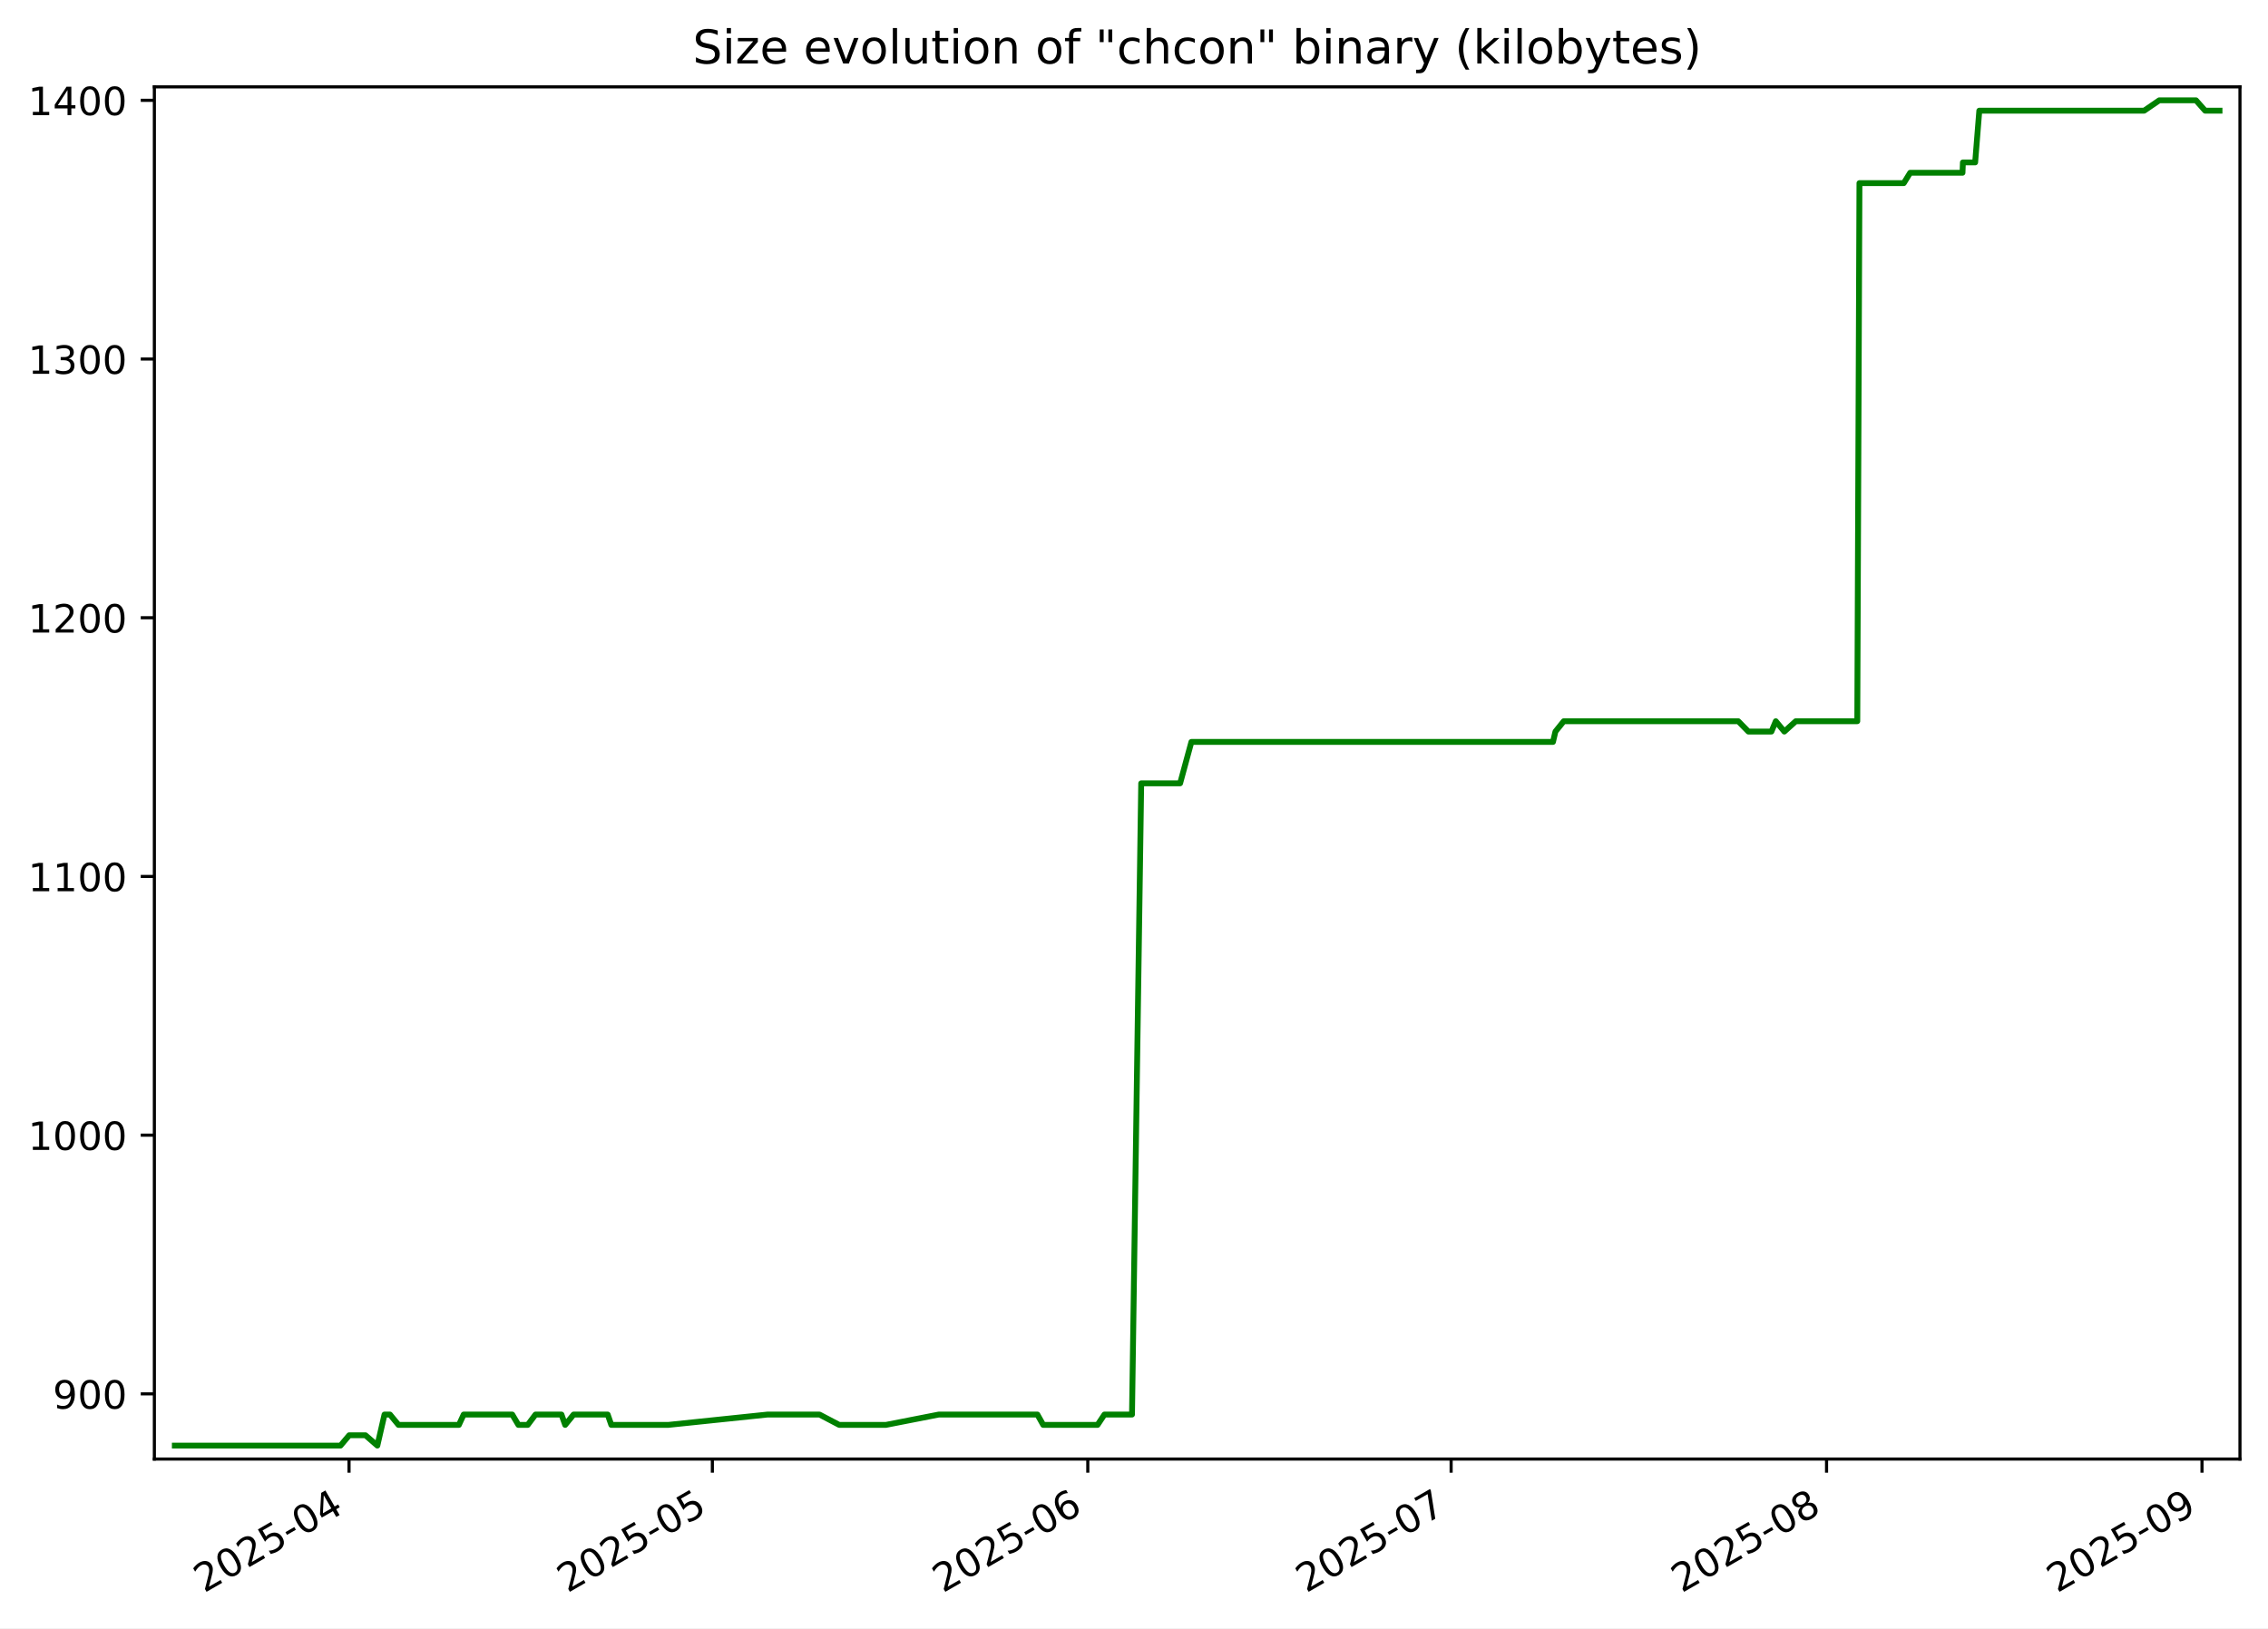
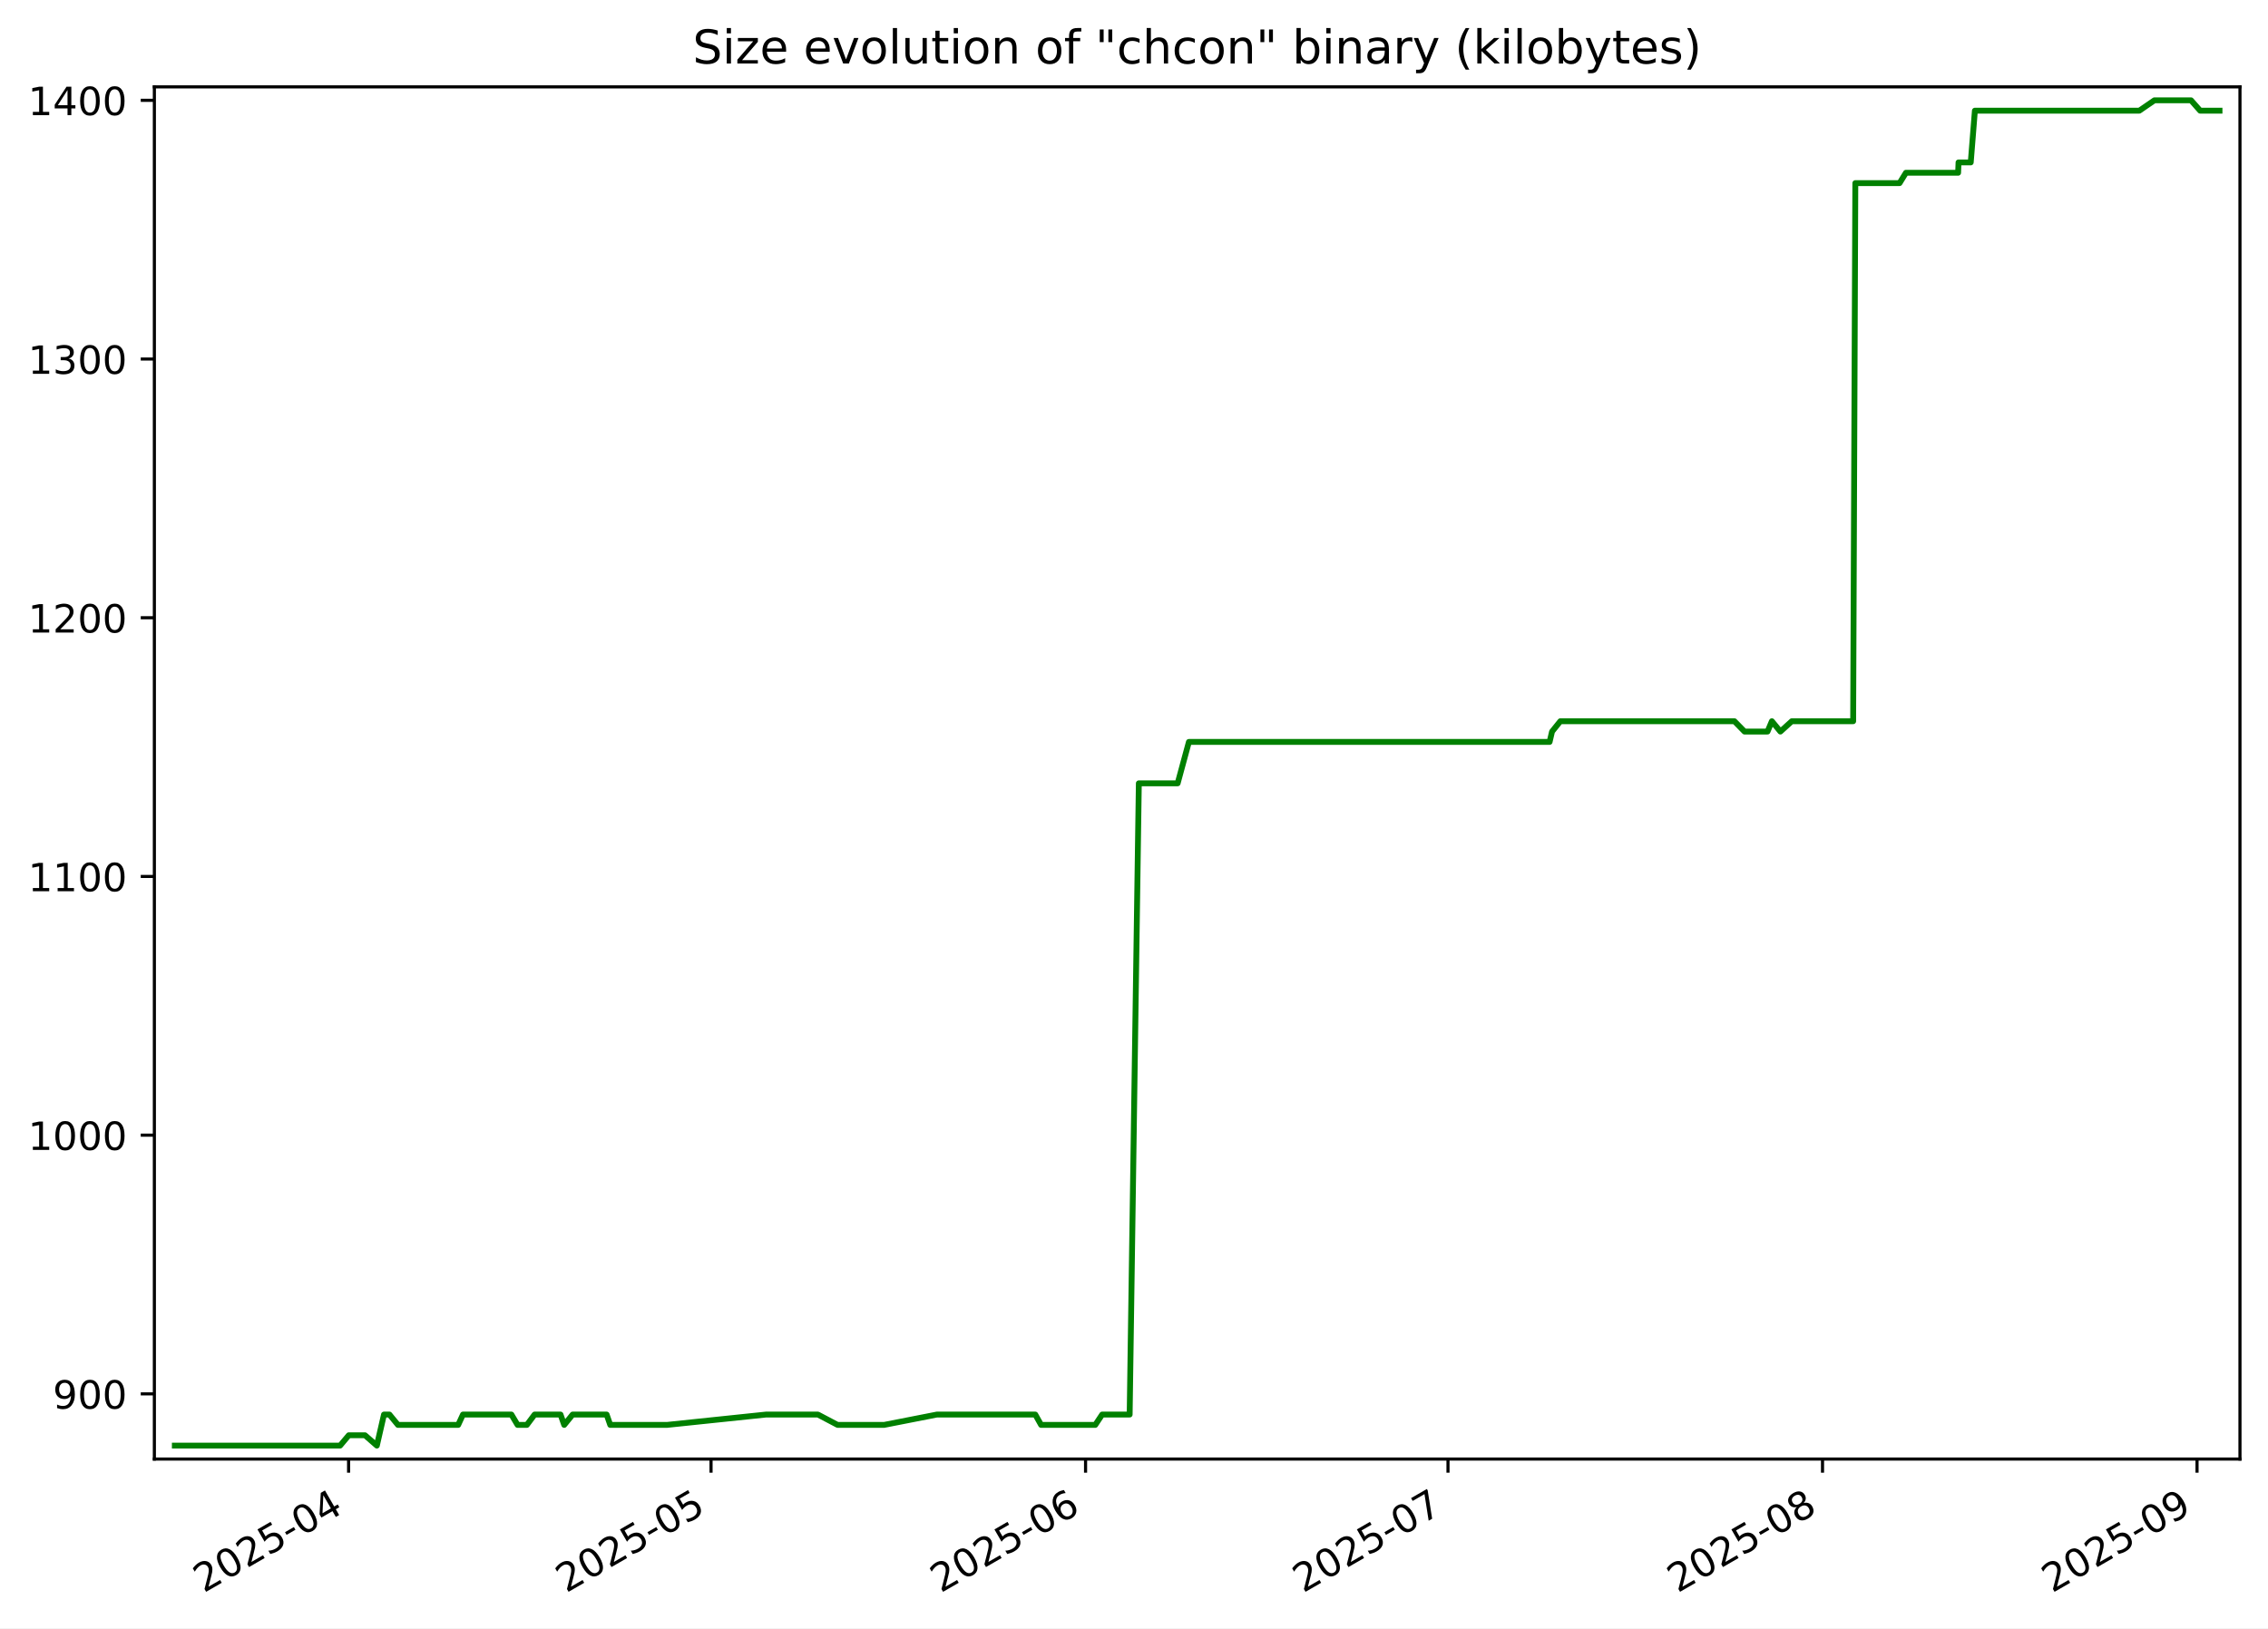
<svg xmlns="http://www.w3.org/2000/svg" xmlns:xlink="http://www.w3.org/1999/xlink" width="582.53pt" height="418.303pt" viewBox="0 0 582.53 418.303" version="1.1">
  <defs>
    <style type="text/css">*{stroke-linejoin: round; stroke-linecap: butt}</style>
  </defs>
  <g id="figure_1">
    <g id="patch_1">
      <path d="M -0 418.303  L 582.53 418.303  L 582.53 0  L -0 0  z " style="fill: #ffffff" />
    </g>
    <g id="axes_1">
      <g id="patch_2">
        <path d="M 39.65 374.83  L 575.33 374.83  L 575.33 22.318  L 39.65 22.318  z " style="fill: #ffffff" />
      </g>
      <g id="matplotlib.axis_1">
        <g id="xtick_1">
          <g id="line2d_1">
            <defs>
-               <path id="mc447e4772d" d="M 0 0  L 0 3.5  " style="stroke: #000000; stroke-width: 0.8" />
+               <path id="me388ab8f94" d="M 0 0  L 0 3.5  " style="stroke: #000000; stroke-width: 0.8" />
            </defs>
            <g>
-               <use xlink:href="#mc447e4772d" x="89.647" y="374.83" style="stroke: #000000; stroke-width: 0.8" />
+               <use xlink:href="#me388ab8f94" x="89.537" y="374.83" style="stroke: #000000; stroke-width: 0.8" />
            </g>
          </g>
          <g id="text_1">
-             <g transform="translate(52.42208 409.302) rotate(-30) scale(0.1 -0.1)">
+             <g transform="translate(52.31248 409.302) rotate(-30) scale(0.1 -0.1)">
              <defs>
                <path id="DejaVuSans-32" d="M 1228 531  L 3431 531  L 3431 0  L 469 0  L 469 531  Q 828 903 1448 1529  Q 2069 2156 2228 2338  Q 2531 2678 2651 2914  Q 2772 3150 2772 3378  Q 2772 3750 2511 3984  Q 2250 4219 1831 4219  Q 1534 4219 1204 4116  Q 875 4013 500 3803  L 500 4441  Q 881 4594 1212 4672  Q 1544 4750 1819 4750  Q 2544 4750 2975 4387  Q 3406 4025 3406 3419  Q 3406 3131 3298 2873  Q 3191 2616 2906 2266  Q 2828 2175 2409 1742  Q 1991 1309 1228 531  z " transform="scale(0.015625)" />
                <path id="DejaVuSans-30" d="M 2034 4250  Q 1547 4250 1301 3770  Q 1056 3291 1056 2328  Q 1056 1369 1301 889  Q 1547 409 2034 409  Q 2525 409 2770 889  Q 3016 1369 3016 2328  Q 3016 3291 2770 3770  Q 2525 4250 2034 4250  z M 2034 4750  Q 2819 4750 3233 4129  Q 3647 3509 3647 2328  Q 3647 1150 3233 529  Q 2819 -91 2034 -91  Q 1250 -91 836 529  Q 422 1150 422 2328  Q 422 3509 836 4129  Q 1250 4750 2034 4750  z " transform="scale(0.015625)" />
                <path id="DejaVuSans-35" d="M 691 4666  L 3169 4666  L 3169 4134  L 1269 4134  L 1269 2991  Q 1406 3038 1543 3061  Q 1681 3084 1819 3084  Q 2600 3084 3056 2656  Q 3513 2228 3513 1497  Q 3513 744 3044 326  Q 2575 -91 1722 -91  Q 1428 -91 1123 -41  Q 819 9 494 109  L 494 744  Q 775 591 1075 516  Q 1375 441 1709 441  Q 2250 441 2565 725  Q 2881 1009 2881 1497  Q 2881 1984 2565 2268  Q 2250 2553 1709 2553  Q 1456 2553 1204 2497  Q 953 2441 691 2322  L 691 4666  z " transform="scale(0.015625)" />
                <path id="DejaVuSans-2d" d="M 313 2009  L 1997 2009  L 1997 1497  L 313 1497  L 313 2009  z " transform="scale(0.015625)" />
                <path id="DejaVuSans-34" d="M 2419 4116  L 825 1625  L 2419 1625  L 2419 4116  z M 2253 4666  L 3047 4666  L 3047 1625  L 3713 1625  L 3713 1100  L 3047 1100  L 3047 0  L 2419 0  L 2419 1100  L 313 1100  L 313 1709  L 2253 4666  z " transform="scale(0.015625)" />
              </defs>
              <use xlink:href="#DejaVuSans-32" />
              <use xlink:href="#DejaVuSans-30" x="63.623" />
              <use xlink:href="#DejaVuSans-32" x="127.246" />
              <use xlink:href="#DejaVuSans-35" x="190.869" />
              <use xlink:href="#DejaVuSans-2d" x="254.492" />
              <use xlink:href="#DejaVuSans-30" x="290.576" />
              <use xlink:href="#DejaVuSans-34" x="354.199" />
            </g>
          </g>
        </g>
        <g id="xtick_2">
          <g id="line2d_2">
            <g>
-               <use xlink:href="#mc447e4772d" x="182.967" y="374.83" style="stroke: #000000; stroke-width: 0.8" />
+               <use xlink:href="#me388ab8f94" x="182.628" y="374.83" style="stroke: #000000; stroke-width: 0.8" />
            </g>
          </g>
          <g id="text_2">
-             <g transform="translate(145.7419 409.302) rotate(-30) scale(0.1 -0.1)">
+             <g transform="translate(145.4037 409.302) rotate(-30) scale(0.1 -0.1)">
              <use xlink:href="#DejaVuSans-32" />
              <use xlink:href="#DejaVuSans-30" x="63.623" />
              <use xlink:href="#DejaVuSans-32" x="127.246" />
              <use xlink:href="#DejaVuSans-35" x="190.869" />
              <use xlink:href="#DejaVuSans-2d" x="254.492" />
              <use xlink:href="#DejaVuSans-30" x="290.576" />
              <use xlink:href="#DejaVuSans-35" x="354.199" />
            </g>
          </g>
        </g>
        <g id="xtick_3">
          <g id="line2d_3">
            <g>
-               <use xlink:href="#mc447e4772d" x="279.397" y="374.83" style="stroke: #000000; stroke-width: 0.8" />
+               <use xlink:href="#me388ab8f94" x="278.823" y="374.83" style="stroke: #000000; stroke-width: 0.8" />
            </g>
          </g>
          <g id="text_3">
-             <g transform="translate(242.1723 409.302) rotate(-30) scale(0.1 -0.1)">
+             <g transform="translate(241.5979 409.302) rotate(-30) scale(0.1 -0.1)">
              <defs>
                <path id="DejaVuSans-36" d="M 2113 2584  Q 1688 2584 1439 2293  Q 1191 2003 1191 1497  Q 1191 994 1439 701  Q 1688 409 2113 409  Q 2538 409 2786 701  Q 3034 994 3034 1497  Q 3034 2003 2786 2293  Q 2538 2584 2113 2584  z M 3366 4563  L 3366 3988  Q 3128 4100 2886 4159  Q 2644 4219 2406 4219  Q 1781 4219 1451 3797  Q 1122 3375 1075 2522  Q 1259 2794 1537 2939  Q 1816 3084 2150 3084  Q 2853 3084 3261 2657  Q 3669 2231 3669 1497  Q 3669 778 3244 343  Q 2819 -91 2113 -91  Q 1303 -91 875 529  Q 447 1150 447 2328  Q 447 3434 972 4092  Q 1497 4750 2381 4750  Q 2619 4750 2861 4703  Q 3103 4656 3366 4563  z " transform="scale(0.015625)" />
              </defs>
              <use xlink:href="#DejaVuSans-32" />
              <use xlink:href="#DejaVuSans-30" x="63.623" />
              <use xlink:href="#DejaVuSans-32" x="127.246" />
              <use xlink:href="#DejaVuSans-35" x="190.869" />
              <use xlink:href="#DejaVuSans-2d" x="254.492" />
              <use xlink:href="#DejaVuSans-30" x="290.576" />
              <use xlink:href="#DejaVuSans-36" x="354.199" />
            </g>
          </g>
        </g>
        <g id="xtick_4">
          <g id="line2d_4">
            <g>
-               <use xlink:href="#mc447e4772d" x="372.717" y="374.83" style="stroke: #000000; stroke-width: 0.8" />
+               <use xlink:href="#me388ab8f94" x="371.914" y="374.83" style="stroke: #000000; stroke-width: 0.8" />
            </g>
          </g>
          <g id="text_4">
-             <g transform="translate(335.4921 409.302) rotate(-30) scale(0.1 -0.1)">
+             <g transform="translate(334.6891 409.302) rotate(-30) scale(0.1 -0.1)">
              <defs>
                <path id="DejaVuSans-37" d="M 525 4666  L 3525 4666  L 3525 4397  L 1831 0  L 1172 0  L 2766 4134  L 525 4134  L 525 4666  z " transform="scale(0.015625)" />
              </defs>
              <use xlink:href="#DejaVuSans-32" />
              <use xlink:href="#DejaVuSans-30" x="63.623" />
              <use xlink:href="#DejaVuSans-32" x="127.246" />
              <use xlink:href="#DejaVuSans-35" x="190.869" />
              <use xlink:href="#DejaVuSans-2d" x="254.492" />
              <use xlink:href="#DejaVuSans-30" x="290.576" />
              <use xlink:href="#DejaVuSans-37" x="354.199" />
            </g>
          </g>
        </g>
        <g id="xtick_5">
          <g id="line2d_5">
            <g>
-               <use xlink:href="#mc447e4772d" x="469.147" y="374.83" style="stroke: #000000; stroke-width: 0.8" />
+               <use xlink:href="#me388ab8f94" x="468.108" y="374.83" style="stroke: #000000; stroke-width: 0.8" />
            </g>
          </g>
          <g id="text_5">
-             <g transform="translate(431.9225 409.302) rotate(-30) scale(0.1 -0.1)">
+             <g transform="translate(430.8833 409.302) rotate(-30) scale(0.1 -0.1)">
              <defs>
                <path id="DejaVuSans-38" d="M 2034 2216  Q 1584 2216 1326 1975  Q 1069 1734 1069 1313  Q 1069 891 1326 650  Q 1584 409 2034 409  Q 2484 409 2743 651  Q 3003 894 3003 1313  Q 3003 1734 2745 1975  Q 2488 2216 2034 2216  z M 1403 2484  Q 997 2584 770 2862  Q 544 3141 544 3541  Q 544 4100 942 4425  Q 1341 4750 2034 4750  Q 2731 4750 3128 4425  Q 3525 4100 3525 3541  Q 3525 3141 3298 2862  Q 3072 2584 2669 2484  Q 3125 2378 3379 2068  Q 3634 1759 3634 1313  Q 3634 634 3220 271  Q 2806 -91 2034 -91  Q 1263 -91 848 271  Q 434 634 434 1313  Q 434 1759 690 2068  Q 947 2378 1403 2484  z M 1172 3481  Q 1172 3119 1398 2916  Q 1625 2713 2034 2713  Q 2441 2713 2670 2916  Q 2900 3119 2900 3481  Q 2900 3844 2670 4047  Q 2441 4250 2034 4250  Q 1625 4250 1398 4047  Q 1172 3844 1172 3481  z " transform="scale(0.015625)" />
              </defs>
              <use xlink:href="#DejaVuSans-32" />
              <use xlink:href="#DejaVuSans-30" x="63.623" />
              <use xlink:href="#DejaVuSans-32" x="127.246" />
              <use xlink:href="#DejaVuSans-35" x="190.869" />
              <use xlink:href="#DejaVuSans-2d" x="254.492" />
              <use xlink:href="#DejaVuSans-30" x="290.576" />
              <use xlink:href="#DejaVuSans-38" x="354.199" />
            </g>
          </g>
        </g>
        <g id="xtick_6">
          <g id="line2d_6">
            <g>
-               <use xlink:href="#mc447e4772d" x="565.578" y="374.83" style="stroke: #000000; stroke-width: 0.8" />
+               <use xlink:href="#me388ab8f94" x="564.302" y="374.83" style="stroke: #000000; stroke-width: 0.8" />
            </g>
          </g>
          <g id="text_6">
-             <g transform="translate(528.3529 409.302) rotate(-30) scale(0.1 -0.1)">
+             <g transform="translate(527.0775 409.302) rotate(-30) scale(0.1 -0.1)">
              <defs>
                <path id="DejaVuSans-39" d="M 703 97  L 703 672  Q 941 559 1184 500  Q 1428 441 1663 441  Q 2288 441 2617 861  Q 2947 1281 2994 2138  Q 2813 1869 2534 1725  Q 2256 1581 1919 1581  Q 1219 1581 811 2004  Q 403 2428 403 3163  Q 403 3881 828 4315  Q 1253 4750 1959 4750  Q 2769 4750 3195 4129  Q 3622 3509 3622 2328  Q 3622 1225 3098 567  Q 2575 -91 1691 -91  Q 1453 -91 1209 -44  Q 966 3 703 97  z M 1959 2075  Q 2384 2075 2632 2365  Q 2881 2656 2881 3163  Q 2881 3666 2632 3958  Q 2384 4250 1959 4250  Q 1534 4250 1286 3958  Q 1038 3666 1038 3163  Q 1038 2656 1286 2365  Q 1534 2075 1959 2075  z " transform="scale(0.015625)" />
              </defs>
              <use xlink:href="#DejaVuSans-32" />
              <use xlink:href="#DejaVuSans-30" x="63.623" />
              <use xlink:href="#DejaVuSans-32" x="127.246" />
              <use xlink:href="#DejaVuSans-35" x="190.869" />
              <use xlink:href="#DejaVuSans-2d" x="254.492" />
              <use xlink:href="#DejaVuSans-30" x="290.576" />
              <use xlink:href="#DejaVuSans-39" x="354.199" />
            </g>
          </g>
        </g>
      </g>
      <g id="matplotlib.axis_2">
        <g id="ytick_1">
          <g id="line2d_7">
            <defs>
-               <path id="m73ee280ea2" d="M 0 0  L -3.5 0  " style="stroke: #000000; stroke-width: 0.8" />
+               <path id="m020f64c31e" d="M 0 0  L -3.5 0  " style="stroke: #000000; stroke-width: 0.8" />
            </defs>
            <g>
-               <use xlink:href="#m73ee280ea2" x="39.65" y="358.082" style="stroke: #000000; stroke-width: 0.8" />
+               <use xlink:href="#m020f64c31e" x="39.65" y="358.082" style="stroke: #000000; stroke-width: 0.8" />
            </g>
          </g>
          <g id="text_7">
            <g transform="translate(13.5625 361.881) scale(0.1 -0.1)">
              <use xlink:href="#DejaVuSans-39" />
              <use xlink:href="#DejaVuSans-30" x="63.623" />
              <use xlink:href="#DejaVuSans-30" x="127.246" />
            </g>
          </g>
        </g>
        <g id="ytick_2">
          <g id="line2d_8">
            <g>
-               <use xlink:href="#m73ee280ea2" x="39.65" y="291.62" style="stroke: #000000; stroke-width: 0.8" />
+               <use xlink:href="#m020f64c31e" x="39.65" y="291.62" style="stroke: #000000; stroke-width: 0.8" />
            </g>
          </g>
          <g id="text_8">
            <g transform="translate(7.2 295.4195) scale(0.1 -0.1)">
              <defs>
                <path id="DejaVuSans-31" d="M 794 531  L 1825 531  L 1825 4091  L 703 3866  L 703 4441  L 1819 4666  L 2450 4666  L 2450 531  L 3481 531  L 3481 0  L 794 0  L 794 531  z " transform="scale(0.015625)" />
              </defs>
              <use xlink:href="#DejaVuSans-31" />
              <use xlink:href="#DejaVuSans-30" x="63.623" />
              <use xlink:href="#DejaVuSans-30" x="127.246" />
              <use xlink:href="#DejaVuSans-30" x="190.869" />
            </g>
          </g>
        </g>
        <g id="ytick_3">
          <g id="line2d_9">
            <g>
-               <use xlink:href="#m73ee280ea2" x="39.65" y="225.159" style="stroke: #000000; stroke-width: 0.8" />
+               <use xlink:href="#m020f64c31e" x="39.65" y="225.159" style="stroke: #000000; stroke-width: 0.8" />
            </g>
          </g>
          <g id="text_9">
            <g transform="translate(7.2 228.958) scale(0.1 -0.1)">
              <use xlink:href="#DejaVuSans-31" />
              <use xlink:href="#DejaVuSans-31" x="63.623" />
              <use xlink:href="#DejaVuSans-30" x="127.246" />
              <use xlink:href="#DejaVuSans-30" x="190.869" />
            </g>
          </g>
        </g>
        <g id="ytick_4">
          <g id="line2d_10">
            <g>
-               <use xlink:href="#m73ee280ea2" x="39.65" y="158.697" style="stroke: #000000; stroke-width: 0.8" />
+               <use xlink:href="#m020f64c31e" x="39.65" y="158.697" style="stroke: #000000; stroke-width: 0.8" />
            </g>
          </g>
          <g id="text_10">
            <g transform="translate(7.2 162.4964) scale(0.1 -0.1)">
              <use xlink:href="#DejaVuSans-31" />
              <use xlink:href="#DejaVuSans-32" x="63.623" />
              <use xlink:href="#DejaVuSans-30" x="127.246" />
              <use xlink:href="#DejaVuSans-30" x="190.869" />
            </g>
          </g>
        </g>
        <g id="ytick_5">
          <g id="line2d_11">
            <g>
-               <use xlink:href="#m73ee280ea2" x="39.65" y="92.236" style="stroke: #000000; stroke-width: 0.8" />
+               <use xlink:href="#m020f64c31e" x="39.65" y="92.236" style="stroke: #000000; stroke-width: 0.8" />
            </g>
          </g>
          <g id="text_11">
            <g transform="translate(7.2 96.03488) scale(0.1 -0.1)">
              <defs>
                <path id="DejaVuSans-33" d="M 2597 2516  Q 3050 2419 3304 2112  Q 3559 1806 3559 1356  Q 3559 666 3084 287  Q 2609 -91 1734 -91  Q 1441 -91 1130 -33  Q 819 25 488 141  L 488 750  Q 750 597 1062 519  Q 1375 441 1716 441  Q 2309 441 2620 675  Q 2931 909 2931 1356  Q 2931 1769 2642 2001  Q 2353 2234 1838 2234  L 1294 2234  L 1294 2753  L 1863 2753  Q 2328 2753 2575 2939  Q 2822 3125 2822 3475  Q 2822 3834 2567 4026  Q 2313 4219 1838 4219  Q 1578 4219 1281 4162  Q 984 4106 628 3988  L 628 4550  Q 988 4650 1302 4700  Q 1616 4750 1894 4750  Q 2613 4750 3031 4423  Q 3450 4097 3450 3541  Q 3450 3153 3228 2886  Q 3006 2619 2597 2516  z " transform="scale(0.015625)" />
              </defs>
              <use xlink:href="#DejaVuSans-31" />
              <use xlink:href="#DejaVuSans-33" x="63.623" />
              <use xlink:href="#DejaVuSans-30" x="127.246" />
              <use xlink:href="#DejaVuSans-30" x="190.869" />
            </g>
          </g>
        </g>
        <g id="ytick_6">
          <g id="line2d_12">
            <g>
-               <use xlink:href="#m73ee280ea2" x="39.65" y="25.774" style="stroke: #000000; stroke-width: 0.8" />
+               <use xlink:href="#m020f64c31e" x="39.65" y="25.774" style="stroke: #000000; stroke-width: 0.8" />
            </g>
          </g>
          <g id="text_12">
            <g transform="translate(7.2 29.57334) scale(0.1 -0.1)">
              <use xlink:href="#DejaVuSans-31" />
              <use xlink:href="#DejaVuSans-34" x="63.623" />
              <use xlink:href="#DejaVuSans-30" x="127.246" />
              <use xlink:href="#DejaVuSans-30" x="190.869" />
            </g>
          </g>
        </g>
      </g>
      <g id="line2d_13">
-         <path d="M 44.902 371.374  L 87.458 371.374  L 89.7 368.716  L 93.865 368.716  L 96.922 371.374  L 98.755 363.399  L 100.163 363.399  L 102.355 366.057  L 117.863 366.057  L 119.091 363.399  L 131.566 363.399  L 133.149 366.057  L 135.545 366.057  L 137.538 363.399  L 144.212 363.399  L 145.162 366.057  L 147.33 363.399  L 156.085 363.399  L 157.015 366.057  L 171.618 366.057  L 197.123 363.399  L 210.493 363.399  L 215.554 366.057  L 227.52 366.057  L 241.113 363.399  L 266.453 363.399  L 267.948 366.057  L 281.899 366.057  L 283.667 363.399  L 290.753 363.399  L 293.115 201.233  L 303.112 201.233  L 306.006 190.599  L 398.881 190.599  L 399.506 187.94  L 401.644 185.282  L 446.464 185.282  L 449.071 187.94  L 454.985 187.94  L 456.107 185.282  L 458.304 187.94  L 461.241 185.282  L 477.04 185.282  L 477.595 47.042  L 488.986 47.042  L 490.625 44.383  L 504.064 44.383  L 504.167 41.725  L 507.314 41.725  L 508.379 28.433  L 550.719 28.433  L 554.602 25.774  L 564.033 25.774  L 566.388 28.433  L 570.078 28.433  L 570.078 28.433  " clip-path="url(#p32265bf860)" style="fill: none; stroke: #008000; stroke-width: 1.5; stroke-linecap: square" />
+         <path d="M 44.902 371.374  L 87.353 371.374  L 89.59 368.716  L 93.745 368.716  L 96.795 371.374  L 98.623 363.399  L 100.027 363.399  L 102.215 366.057  L 117.684 366.057  L 118.909 363.399  L 131.354 363.399  L 132.933 366.057  L 135.323 366.057  L 137.311 363.399  L 143.969 363.399  L 144.916 366.057  L 147.079 363.399  L 155.813 363.399  L 156.74 366.057  L 171.307 366.057  L 196.75 363.399  L 210.087 363.399  L 215.136 366.057  L 227.073 366.057  L 240.632 363.399  L 265.911 363.399  L 267.401 366.057  L 281.319 366.057  L 283.082 363.399  L 290.151 363.399  L 292.507 201.233  L 302.48 201.233  L 305.366 190.599  L 398.014 190.599  L 398.637 187.94  L 400.77 185.282  L 445.481 185.282  L 448.081 187.94  L 453.98 187.94  L 455.1 185.282  L 457.291 187.94  L 460.222 185.282  L 475.982 185.282  L 476.536 47.042  L 487.898 47.042  L 489.533 44.383  L 502.94 44.383  L 503.042 41.725  L 506.181 41.725  L 507.244 28.433  L 549.48 28.433  L 553.353 25.774  L 562.762 25.774  L 565.11 28.433  L 570.078 28.433  L 570.078 28.433  " clip-path="url(#p13bb564f08)" style="fill: none; stroke: #008000; stroke-width: 1.5; stroke-linecap: square" />
      </g>
      <g id="patch_3">
        <path d="M 39.65 374.83  L 39.65 22.318  " style="fill: none; stroke: #000000; stroke-width: 0.8; stroke-linejoin: miter; stroke-linecap: square" />
      </g>
      <g id="patch_4">
        <path d="M 575.33 374.83  L 575.33 22.318  " style="fill: none; stroke: #000000; stroke-width: 0.8; stroke-linejoin: miter; stroke-linecap: square" />
      </g>
      <g id="patch_5">
        <path d="M 39.65 374.83  L 575.33 374.83  " style="fill: none; stroke: #000000; stroke-width: 0.8; stroke-linejoin: miter; stroke-linecap: square" />
      </g>
      <g id="patch_6">
        <path d="M 39.65 22.318  L 575.33 22.318  " style="fill: none; stroke: #000000; stroke-width: 0.8; stroke-linejoin: miter; stroke-linecap: square" />
      </g>
      <g id="text_13">
        <g transform="translate(177.92 16.31812) scale(0.12 -0.12)">
          <defs>
            <path id="DejaVuSans-53" d="M 3425 4513  L 3425 3897  Q 3066 4069 2747 4153  Q 2428 4238 2131 4238  Q 1616 4238 1336 4038  Q 1056 3838 1056 3469  Q 1056 3159 1242 3001  Q 1428 2844 1947 2747  L 2328 2669  Q 3034 2534 3370 2195  Q 3706 1856 3706 1288  Q 3706 609 3251 259  Q 2797 -91 1919 -91  Q 1588 -91 1214 -16  Q 841 59 441 206  L 441 856  Q 825 641 1194 531  Q 1563 422 1919 422  Q 2459 422 2753 634  Q 3047 847 3047 1241  Q 3047 1584 2836 1778  Q 2625 1972 2144 2069  L 1759 2144  Q 1053 2284 737 2584  Q 422 2884 422 3419  Q 422 4038 858 4394  Q 1294 4750 2059 4750  Q 2388 4750 2728 4690  Q 3069 4631 3425 4513  z " transform="scale(0.015625)" />
            <path id="DejaVuSans-69" d="M 603 3500  L 1178 3500  L 1178 0  L 603 0  L 603 3500  z M 603 4863  L 1178 4863  L 1178 4134  L 603 4134  L 603 4863  z " transform="scale(0.015625)" />
            <path id="DejaVuSans-7a" d="M 353 3500  L 3084 3500  L 3084 2975  L 922 459  L 3084 459  L 3084 0  L 275 0  L 275 525  L 2438 3041  L 353 3041  L 353 3500  z " transform="scale(0.015625)" />
            <path id="DejaVuSans-65" d="M 3597 1894  L 3597 1613  L 953 1613  Q 991 1019 1311 708  Q 1631 397 2203 397  Q 2534 397 2845 478  Q 3156 559 3463 722  L 3463 178  Q 3153 47 2828 -22  Q 2503 -91 2169 -91  Q 1331 -91 842 396  Q 353 884 353 1716  Q 353 2575 817 3079  Q 1281 3584 2069 3584  Q 2775 3584 3186 3129  Q 3597 2675 3597 1894  z M 3022 2063  Q 3016 2534 2758 2815  Q 2500 3097 2075 3097  Q 1594 3097 1305 2825  Q 1016 2553 972 2059  L 3022 2063  z " transform="scale(0.015625)" />
            <path id="DejaVuSans-20" transform="scale(0.015625)" />
            <path id="DejaVuSans-76" d="M 191 3500  L 800 3500  L 1894 563  L 2988 3500  L 3597 3500  L 2284 0  L 1503 0  L 191 3500  z " transform="scale(0.015625)" />
            <path id="DejaVuSans-6f" d="M 1959 3097  Q 1497 3097 1228 2736  Q 959 2375 959 1747  Q 959 1119 1226 758  Q 1494 397 1959 397  Q 2419 397 2687 759  Q 2956 1122 2956 1747  Q 2956 2369 2687 2733  Q 2419 3097 1959 3097  z M 1959 3584  Q 2709 3584 3137 3096  Q 3566 2609 3566 1747  Q 3566 888 3137 398  Q 2709 -91 1959 -91  Q 1206 -91 779 398  Q 353 888 353 1747  Q 353 2609 779 3096  Q 1206 3584 1959 3584  z " transform="scale(0.015625)" />
            <path id="DejaVuSans-6c" d="M 603 4863  L 1178 4863  L 1178 0  L 603 0  L 603 4863  z " transform="scale(0.015625)" />
            <path id="DejaVuSans-75" d="M 544 1381  L 544 3500  L 1119 3500  L 1119 1403  Q 1119 906 1312 657  Q 1506 409 1894 409  Q 2359 409 2629 706  Q 2900 1003 2900 1516  L 2900 3500  L 3475 3500  L 3475 0  L 2900 0  L 2900 538  Q 2691 219 2414 64  Q 2138 -91 1772 -91  Q 1169 -91 856 284  Q 544 659 544 1381  z M 1991 3584  L 1991 3584  z " transform="scale(0.015625)" />
            <path id="DejaVuSans-74" d="M 1172 4494  L 1172 3500  L 2356 3500  L 2356 3053  L 1172 3053  L 1172 1153  Q 1172 725 1289 603  Q 1406 481 1766 481  L 2356 481  L 2356 0  L 1766 0  Q 1100 0 847 248  Q 594 497 594 1153  L 594 3053  L 172 3053  L 172 3500  L 594 3500  L 594 4494  L 1172 4494  z " transform="scale(0.015625)" />
            <path id="DejaVuSans-6e" d="M 3513 2113  L 3513 0  L 2938 0  L 2938 2094  Q 2938 2591 2744 2837  Q 2550 3084 2163 3084  Q 1697 3084 1428 2787  Q 1159 2491 1159 1978  L 1159 0  L 581 0  L 581 3500  L 1159 3500  L 1159 2956  Q 1366 3272 1645 3428  Q 1925 3584 2291 3584  Q 2894 3584 3203 3211  Q 3513 2838 3513 2113  z " transform="scale(0.015625)" />
            <path id="DejaVuSans-66" d="M 2375 4863  L 2375 4384  L 1825 4384  Q 1516 4384 1395 4259  Q 1275 4134 1275 3809  L 1275 3500  L 2222 3500  L 2222 3053  L 1275 3053  L 1275 0  L 697 0  L 697 3053  L 147 3053  L 147 3500  L 697 3500  L 697 3744  Q 697 4328 969 4595  Q 1241 4863 1831 4863  L 2375 4863  z " transform="scale(0.015625)" />
            <path id="DejaVuSans-22" d="M 1147 4666  L 1147 2931  L 616 2931  L 616 4666  L 1147 4666  z M 2328 4666  L 2328 2931  L 1797 2931  L 1797 4666  L 2328 4666  z " transform="scale(0.015625)" />
            <path id="DejaVuSans-63" d="M 3122 3366  L 3122 2828  Q 2878 2963 2633 3030  Q 2388 3097 2138 3097  Q 1578 3097 1268 2742  Q 959 2388 959 1747  Q 959 1106 1268 751  Q 1578 397 2138 397  Q 2388 397 2633 464  Q 2878 531 3122 666  L 3122 134  Q 2881 22 2623 -34  Q 2366 -91 2075 -91  Q 1284 -91 818 406  Q 353 903 353 1747  Q 353 2603 823 3093  Q 1294 3584 2113 3584  Q 2378 3584 2631 3529  Q 2884 3475 3122 3366  z " transform="scale(0.015625)" />
            <path id="DejaVuSans-68" d="M 3513 2113  L 3513 0  L 2938 0  L 2938 2094  Q 2938 2591 2744 2837  Q 2550 3084 2163 3084  Q 1697 3084 1428 2787  Q 1159 2491 1159 1978  L 1159 0  L 581 0  L 581 4863  L 1159 4863  L 1159 2956  Q 1366 3272 1645 3428  Q 1925 3584 2291 3584  Q 2894 3584 3203 3211  Q 3513 2838 3513 2113  z " transform="scale(0.015625)" />
            <path id="DejaVuSans-62" d="M 3116 1747  Q 3116 2381 2855 2742  Q 2594 3103 2138 3103  Q 1681 3103 1420 2742  Q 1159 2381 1159 1747  Q 1159 1113 1420 752  Q 1681 391 2138 391  Q 2594 391 2855 752  Q 3116 1113 3116 1747  z M 1159 2969  Q 1341 3281 1617 3432  Q 1894 3584 2278 3584  Q 2916 3584 3314 3078  Q 3713 2572 3713 1747  Q 3713 922 3314 415  Q 2916 -91 2278 -91  Q 1894 -91 1617 61  Q 1341 213 1159 525  L 1159 0  L 581 0  L 581 4863  L 1159 4863  L 1159 2969  z " transform="scale(0.015625)" />
            <path id="DejaVuSans-61" d="M 2194 1759  Q 1497 1759 1228 1600  Q 959 1441 959 1056  Q 959 750 1161 570  Q 1363 391 1709 391  Q 2188 391 2477 730  Q 2766 1069 2766 1631  L 2766 1759  L 2194 1759  z M 3341 1997  L 3341 0  L 2766 0  L 2766 531  Q 2569 213 2275 61  Q 1981 -91 1556 -91  Q 1019 -91 701 211  Q 384 513 384 1019  Q 384 1609 779 1909  Q 1175 2209 1959 2209  L 2766 2209  L 2766 2266  Q 2766 2663 2505 2880  Q 2244 3097 1772 3097  Q 1472 3097 1187 3025  Q 903 2953 641 2809  L 641 3341  Q 956 3463 1253 3523  Q 1550 3584 1831 3584  Q 2591 3584 2966 3190  Q 3341 2797 3341 1997  z " transform="scale(0.015625)" />
            <path id="DejaVuSans-72" d="M 2631 2963  Q 2534 3019 2420 3045  Q 2306 3072 2169 3072  Q 1681 3072 1420 2755  Q 1159 2438 1159 1844  L 1159 0  L 581 0  L 581 3500  L 1159 3500  L 1159 2956  Q 1341 3275 1631 3429  Q 1922 3584 2338 3584  Q 2397 3584 2469 3576  Q 2541 3569 2628 3553  L 2631 2963  z " transform="scale(0.015625)" />
            <path id="DejaVuSans-79" d="M 2059 -325  Q 1816 -950 1584 -1140  Q 1353 -1331 966 -1331  L 506 -1331  L 506 -850  L 844 -850  Q 1081 -850 1212 -737  Q 1344 -625 1503 -206  L 1606 56  L 191 3500  L 800 3500  L 1894 763  L 2988 3500  L 3597 3500  L 2059 -325  z " transform="scale(0.015625)" />
            <path id="DejaVuSans-28" d="M 1984 4856  Q 1566 4138 1362 3434  Q 1159 2731 1159 2009  Q 1159 1288 1364 580  Q 1569 -128 1984 -844  L 1484 -844  Q 1016 -109 783 600  Q 550 1309 550 2009  Q 550 2706 781 3412  Q 1013 4119 1484 4856  L 1984 4856  z " transform="scale(0.015625)" />
            <path id="DejaVuSans-6b" d="M 581 4863  L 1159 4863  L 1159 1991  L 2875 3500  L 3609 3500  L 1753 1863  L 3688 0  L 2938 0  L 1159 1709  L 1159 0  L 581 0  L 581 4863  z " transform="scale(0.015625)" />
            <path id="DejaVuSans-73" d="M 2834 3397  L 2834 2853  Q 2591 2978 2328 3040  Q 2066 3103 1784 3103  Q 1356 3103 1142 2972  Q 928 2841 928 2578  Q 928 2378 1081 2264  Q 1234 2150 1697 2047  L 1894 2003  Q 2506 1872 2764 1633  Q 3022 1394 3022 966  Q 3022 478 2636 193  Q 2250 -91 1575 -91  Q 1294 -91 989 -36  Q 684 19 347 128  L 347 722  Q 666 556 975 473  Q 1284 391 1588 391  Q 1994 391 2212 530  Q 2431 669 2431 922  Q 2431 1156 2273 1281  Q 2116 1406 1581 1522  L 1381 1569  Q 847 1681 609 1914  Q 372 2147 372 2553  Q 372 3047 722 3315  Q 1072 3584 1716 3584  Q 2034 3584 2315 3537  Q 2597 3491 2834 3397  z " transform="scale(0.015625)" />
            <path id="DejaVuSans-29" d="M 513 4856  L 1013 4856  Q 1481 4119 1714 3412  Q 1947 2706 1947 2009  Q 1947 1309 1714 600  Q 1481 -109 1013 -844  L 513 -844  Q 928 -128 1133 580  Q 1338 1288 1338 2009  Q 1338 2731 1133 3434  Q 928 4138 513 4856  z " transform="scale(0.015625)" />
          </defs>
          <use xlink:href="#DejaVuSans-53" />
          <use xlink:href="#DejaVuSans-69" x="63.477" />
          <use xlink:href="#DejaVuSans-7a" x="91.26" />
          <use xlink:href="#DejaVuSans-65" x="143.75" />
          <use xlink:href="#DejaVuSans-20" x="205.273" />
          <use xlink:href="#DejaVuSans-65" x="237.061" />
          <use xlink:href="#DejaVuSans-76" x="298.584" />
          <use xlink:href="#DejaVuSans-6f" x="357.764" />
          <use xlink:href="#DejaVuSans-6c" x="418.945" />
          <use xlink:href="#DejaVuSans-75" x="446.729" />
          <use xlink:href="#DejaVuSans-74" x="510.107" />
          <use xlink:href="#DejaVuSans-69" x="549.316" />
          <use xlink:href="#DejaVuSans-6f" x="577.1" />
          <use xlink:href="#DejaVuSans-6e" x="638.281" />
          <use xlink:href="#DejaVuSans-20" x="701.66" />
          <use xlink:href="#DejaVuSans-6f" x="733.447" />
          <use xlink:href="#DejaVuSans-66" x="794.629" />
          <use xlink:href="#DejaVuSans-20" x="829.834" />
          <use xlink:href="#DejaVuSans-22" x="861.621" />
          <use xlink:href="#DejaVuSans-63" x="907.617" />
          <use xlink:href="#DejaVuSans-68" x="962.598" />
          <use xlink:href="#DejaVuSans-63" x="1025.977" />
          <use xlink:href="#DejaVuSans-6f" x="1080.957" />
          <use xlink:href="#DejaVuSans-6e" x="1142.139" />
          <use xlink:href="#DejaVuSans-22" x="1205.518" />
          <use xlink:href="#DejaVuSans-20" x="1251.514" />
          <use xlink:href="#DejaVuSans-62" x="1283.301" />
          <use xlink:href="#DejaVuSans-69" x="1346.777" />
          <use xlink:href="#DejaVuSans-6e" x="1374.561" />
          <use xlink:href="#DejaVuSans-61" x="1437.939" />
          <use xlink:href="#DejaVuSans-72" x="1499.219" />
          <use xlink:href="#DejaVuSans-79" x="1540.332" />
          <use xlink:href="#DejaVuSans-20" x="1599.512" />
          <use xlink:href="#DejaVuSans-28" x="1631.299" />
          <use xlink:href="#DejaVuSans-6b" x="1670.312" />
          <use xlink:href="#DejaVuSans-69" x="1728.223" />
          <use xlink:href="#DejaVuSans-6c" x="1756.006" />
          <use xlink:href="#DejaVuSans-6f" x="1783.789" />
          <use xlink:href="#DejaVuSans-62" x="1844.971" />
          <use xlink:href="#DejaVuSans-79" x="1908.447" />
          <use xlink:href="#DejaVuSans-74" x="1967.627" />
          <use xlink:href="#DejaVuSans-65" x="2006.836" />
          <use xlink:href="#DejaVuSans-73" x="2068.359" />
          <use xlink:href="#DejaVuSans-29" x="2120.459" />
        </g>
      </g>
    </g>
  </g>
  <defs>
-     <clipPath id="p32265bf860">
+     <clipPath id="p13bb564f08">
      <rect x="39.65" y="22.318" width="535.68" height="352.512" />
    </clipPath>
  </defs>
</svg>
